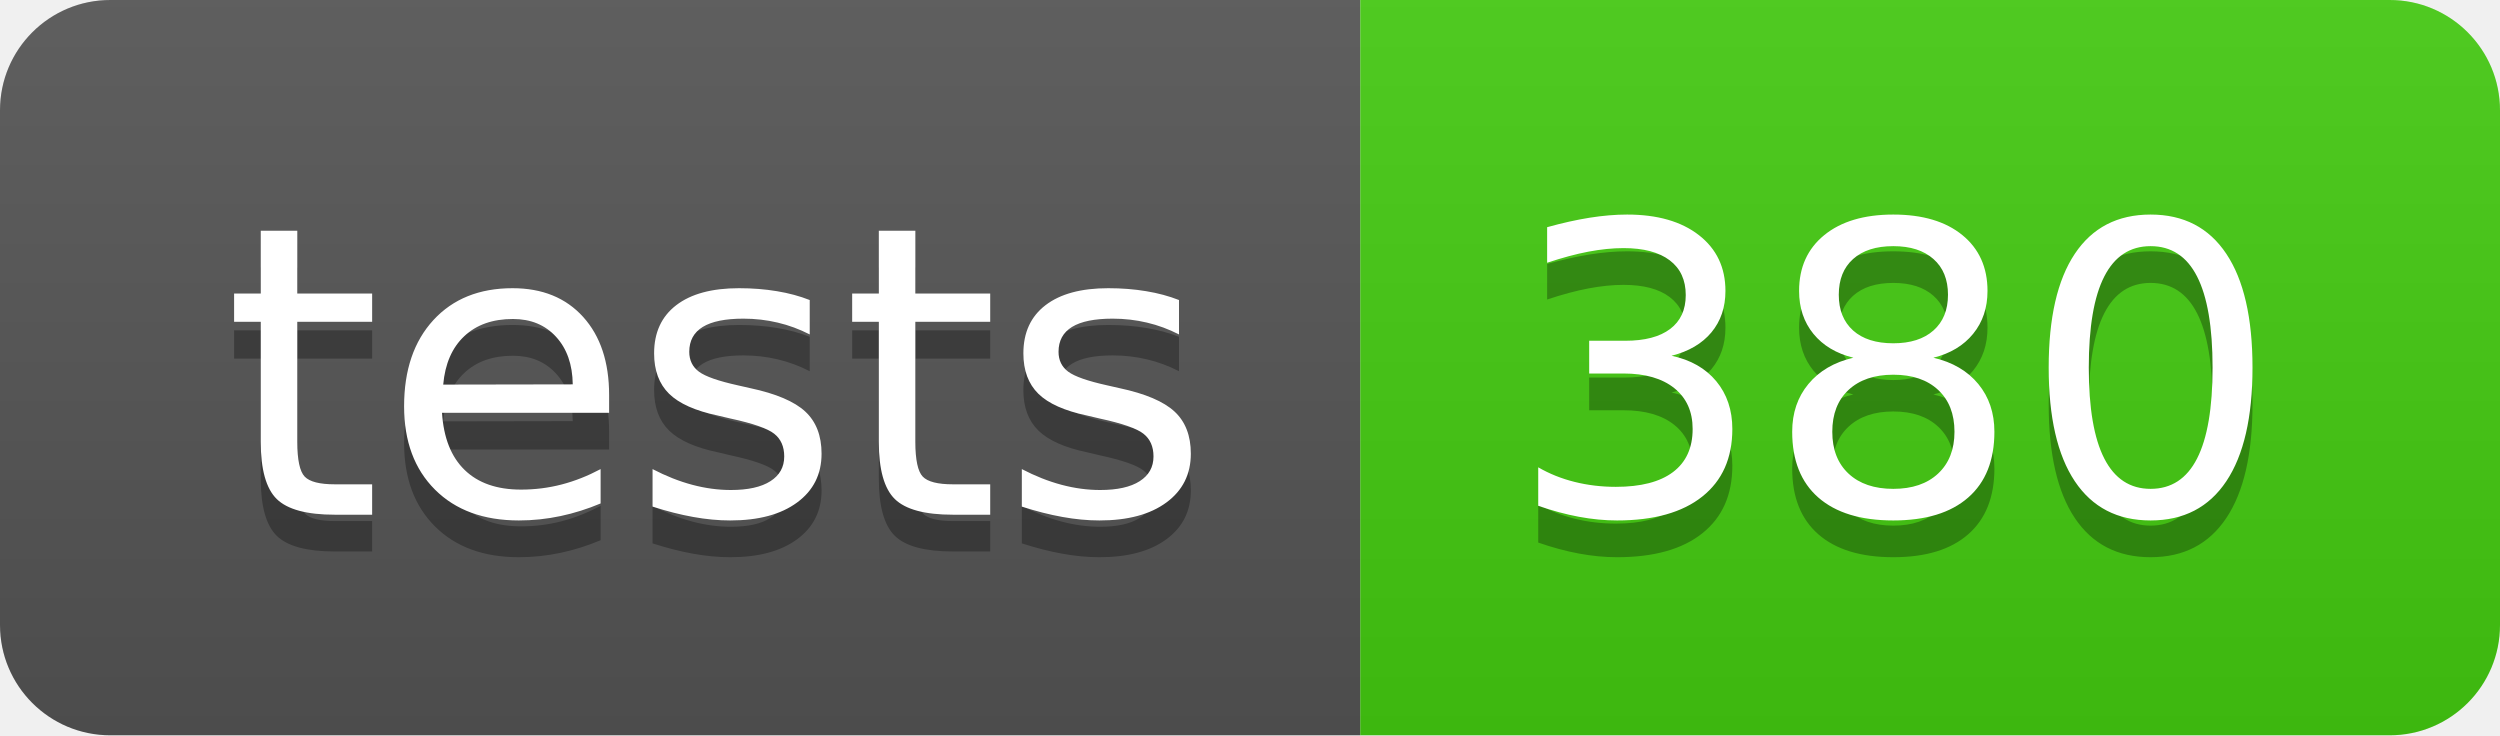
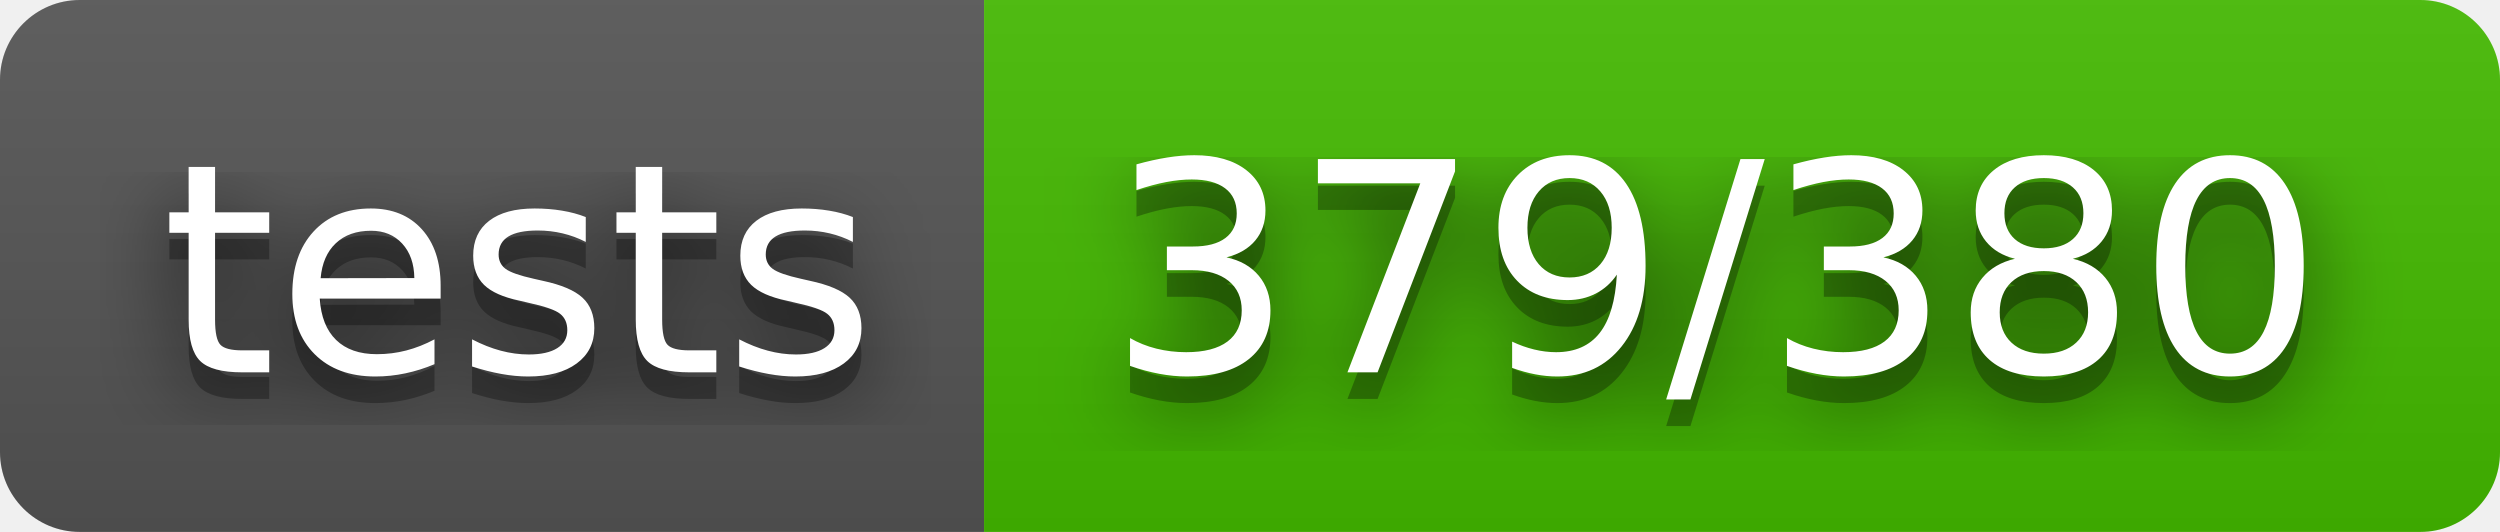
- <svg xmlns="http://www.w3.org/2000/svg" width="68" height="20" role="img" aria-label="tests: 380">
+ <svg xmlns="http://www.w3.org/2000/svg" width="94" height="20" role="img" aria-label="tests: 379/380">
+   <filter id="blur">
+     <feGaussianBlur in="SourceGraphic" stdDeviation="16" />
+   </filter>
  <linearGradient id="s" x2="0" y2="100%">
    <stop offset="0" stop-color="#bbb" stop-opacity=".1" />
    <stop offset="1" stop-opacity=".1" />
  </linearGradient>
  <clipPath id="r">
-     <rect width="68" height="20" rx="3" fill="#fff" />
+     <rect width="94" height="20" rx="3" fill="#fff" />
  </clipPath>
  <g clip-path="url(#r)">
    <rect width="37" height="20" fill="#555" />
-     <rect x="37" width="31" height="20" fill="#4c1" />
-     <rect width="68" height="20" fill="url(#s)" />
+     <rect x="37" width="57" height="20" fill="#4b0" />
+     <rect width="94" height="20" fill="url(#s)" />
  </g>
  <g fill="#fff" text-anchor="middle" font-family="Verdana,Geneva,DejaVu Sans,sans-serif" text-rendering="geometricPrecision" font-size="110">
+     <text aria-hidden="true" x="195" y="150" fill="#010101" fill-opacity=".80" filter="url(#blur)" transform="scale(.1)" textLength="270">tests</text>
    <text aria-hidden="true" x="195" y="150" fill="#010101" fill-opacity=".3" transform="scale(.1)" textLength="270">tests</text>
    <text x="195" y="140" transform="scale(.1)" fill="#fff" textLength="270">tests</text>
-     <text aria-hidden="true" x="515" y="150" fill="#010101" fill-opacity=".3" transform="scale(.1)" textLength="210">380</text>
-     <text x="515" y="140" transform="scale(.1)" fill="#fff" textLength="210">380</text>
+     <text aria-hidden="true" x="645" y="150" fill="#010101" fill-opacity=".80" filter="url(#blur)" transform="scale(.1)" textLength="470">379/380</text>
+     <text aria-hidden="true" x="645" y="150" fill="#010101" fill-opacity=".3" transform="scale(.1)" textLength="470">379/380</text>
+     <text x="645" y="140" transform="scale(.1)" fill="#fff" textLength="470">379/380</text>
  </g>
</svg>
